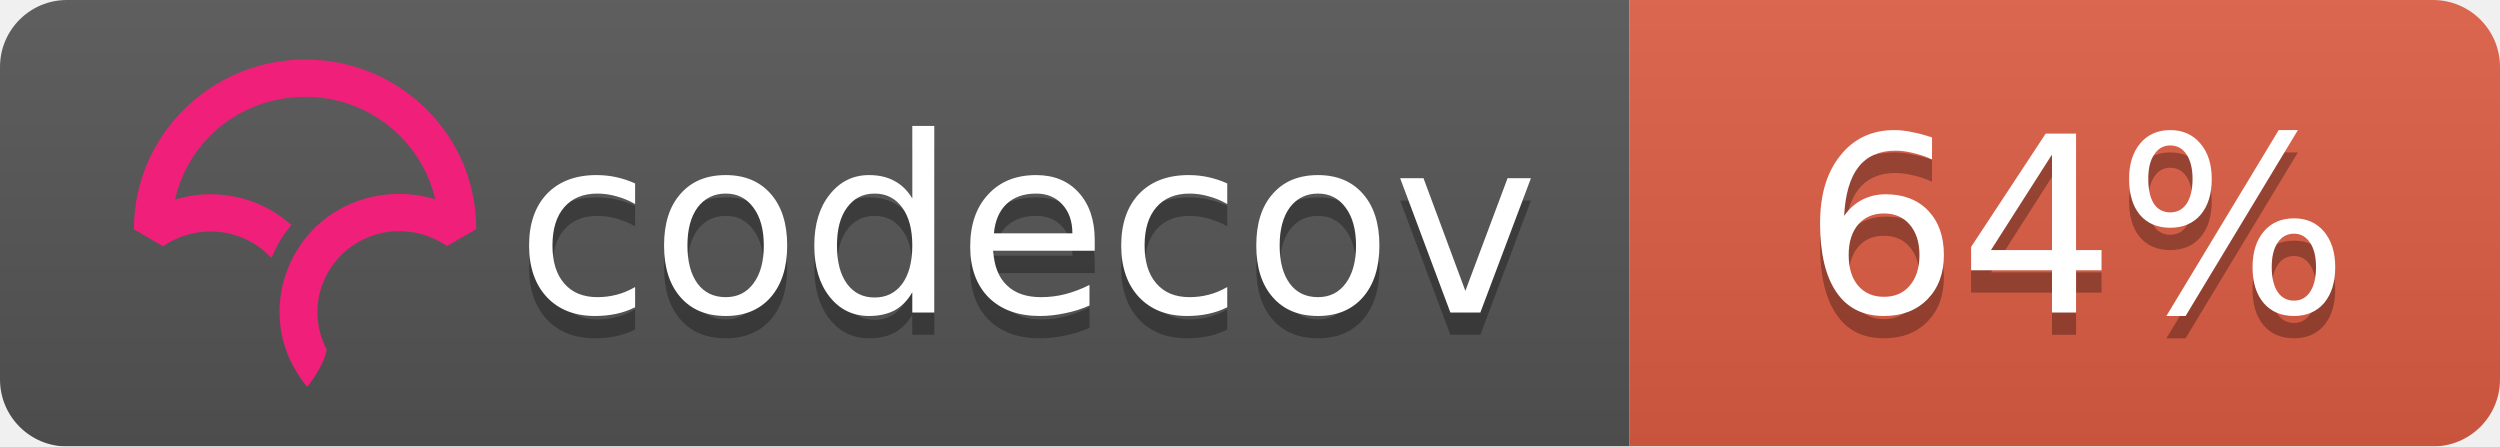
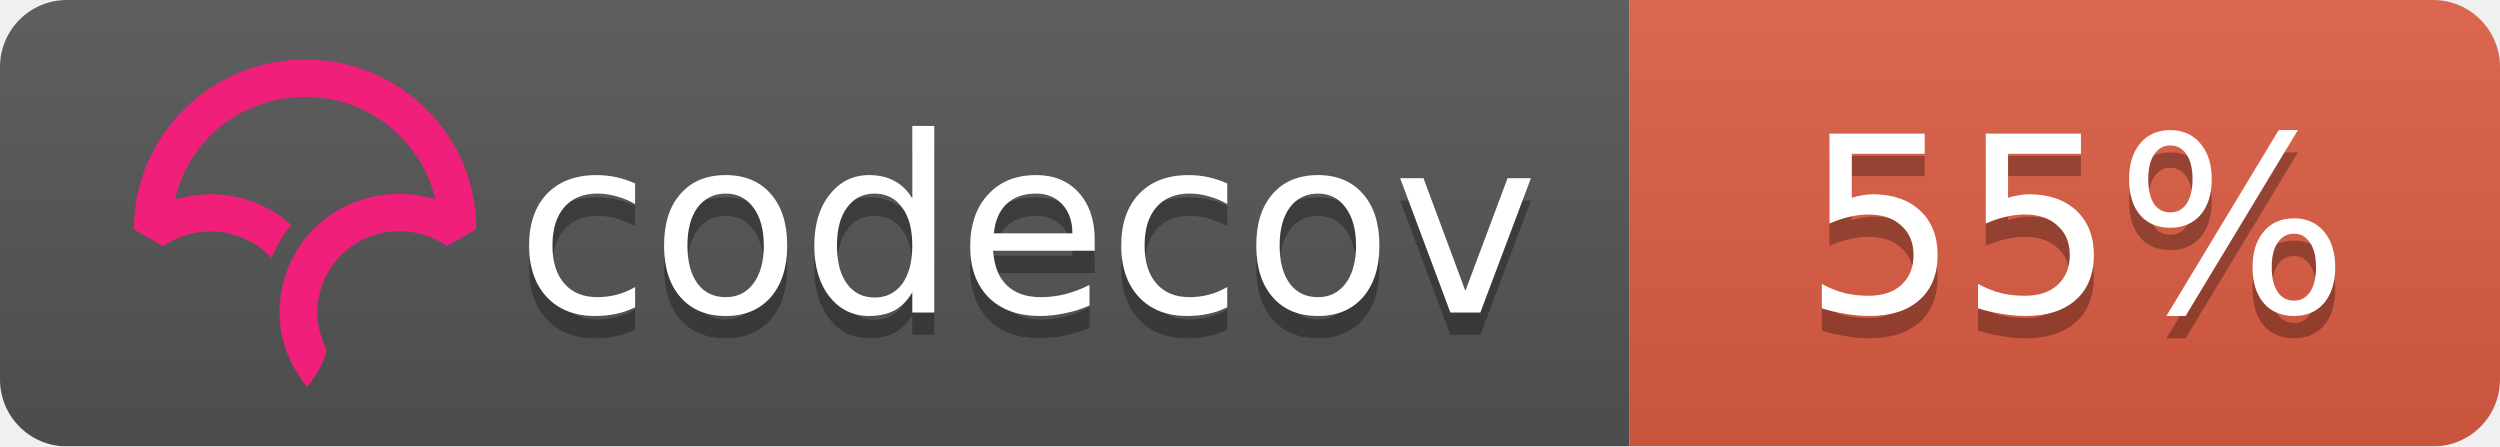
<svg xmlns="http://www.w3.org/2000/svg" width="112" height="20">
  <linearGradient id="b" x2="0" y2="100%">
    <stop offset="0" stop-color="#bbb" stop-opacity=".1" />
    <stop offset="1" stop-opacity=".1" />
  </linearGradient>
  <mask id="a">
    <rect width="112" height="20" rx="3" fill="#fff" />
  </mask>
  <g mask="url(#a)">
    <path fill="#555" d="M0 0h73v20H0z" />
    <path fill="#e05d44" d="M73 0h39v20H73z" />
    <path fill="url(#b)" d="M0 0h112v20H0z" />
  </g>
  <g fill="#fff" text-anchor="middle" font-family="DejaVu Sans,Verdana,Geneva,sans-serif" font-size="11">
    <text x="46" y="15" fill="#010101" fill-opacity=".3">codecov</text>
    <text x="46" y="14">codecov</text>
-     <text x="93" y="15" fill="#010101" fill-opacity=".3">64%</text>
-     <text x="93" y="14">64%</text>
+     <text x="93" y="15" fill="#010101" fill-opacity=".3">55%</text>
+     <text x="93" y="14">55%</text>
  </g>
  <svg viewBox="120 -8 60 60">
    <path d="M23.013 0C10.333.009.01 10.22 0 22.762v.058l3.914 2.275.053-.036a11.291 11.291 0 0 1 8.352-1.767 10.911 10.911 0 0 1 5.5 2.726l.673.624.38-.828c.368-.802.793-1.556 1.264-2.24.19-.276.398-.554.637-.851l.393-.49-.484-.404a16.08 16.08 0 0 0-7.453-3.466 16.482 16.482 0 0 0-7.705.449C7.386 10.683 14.56 5.016 23.03 5.01c4.779 0 9.272 1.84 12.651 5.18 2.41 2.382 4.069 5.35 4.807 8.591a16.53 16.53 0 0 0-4.792-.723l-.292-.002a16.707 16.707 0 0 0-1.902.14l-.08.012c-.28.037-.524.074-.748.115-.11.019-.218.041-.327.063-.257.052-.51.108-.75.169l-.265.067a16.39 16.39 0 0 0-.926.276l-.056.018c-.682.23-1.36.511-2.016.838l-.052.026c-.29.145-.584.305-.899.49l-.069.04a15.596 15.596 0 0 0-4.061 3.466l-.145.175c-.29.36-.521.666-.723.96-.17.247-.34.513-.552.864l-.116.199c-.17.292-.32.57-.449.824l-.03.057a16.116 16.116 0 0 0-.843 2.029l-.034.102a15.65 15.65 0 0 0-.786 5.174l.003.214a21.523 21.523 0 0 0 .04.754c.009.119.02.237.032.355.014.145.032.29.049.432l.01.08c.01.067.017.133.026.197.034.242.074.48.119.72.463 2.419 1.62 4.836 3.345 6.99l.078.098.08-.095c.688-.81 2.395-3.38 2.539-4.922l.003-.029-.014-.025a10.727 10.727 0 0 1-1.226-4.956c0-5.76 4.545-10.544 10.343-10.89l.381-.014a11.403 11.403 0 0 1 6.651 1.957l.054.036 3.862-2.237.05-.03v-.056c.006-6.08-2.384-11.793-6.729-16.089C34.932 2.361 29.16 0 23.013 0" fill="#F01F7A" fill-rule="evenodd" />
  </svg>
</svg>
